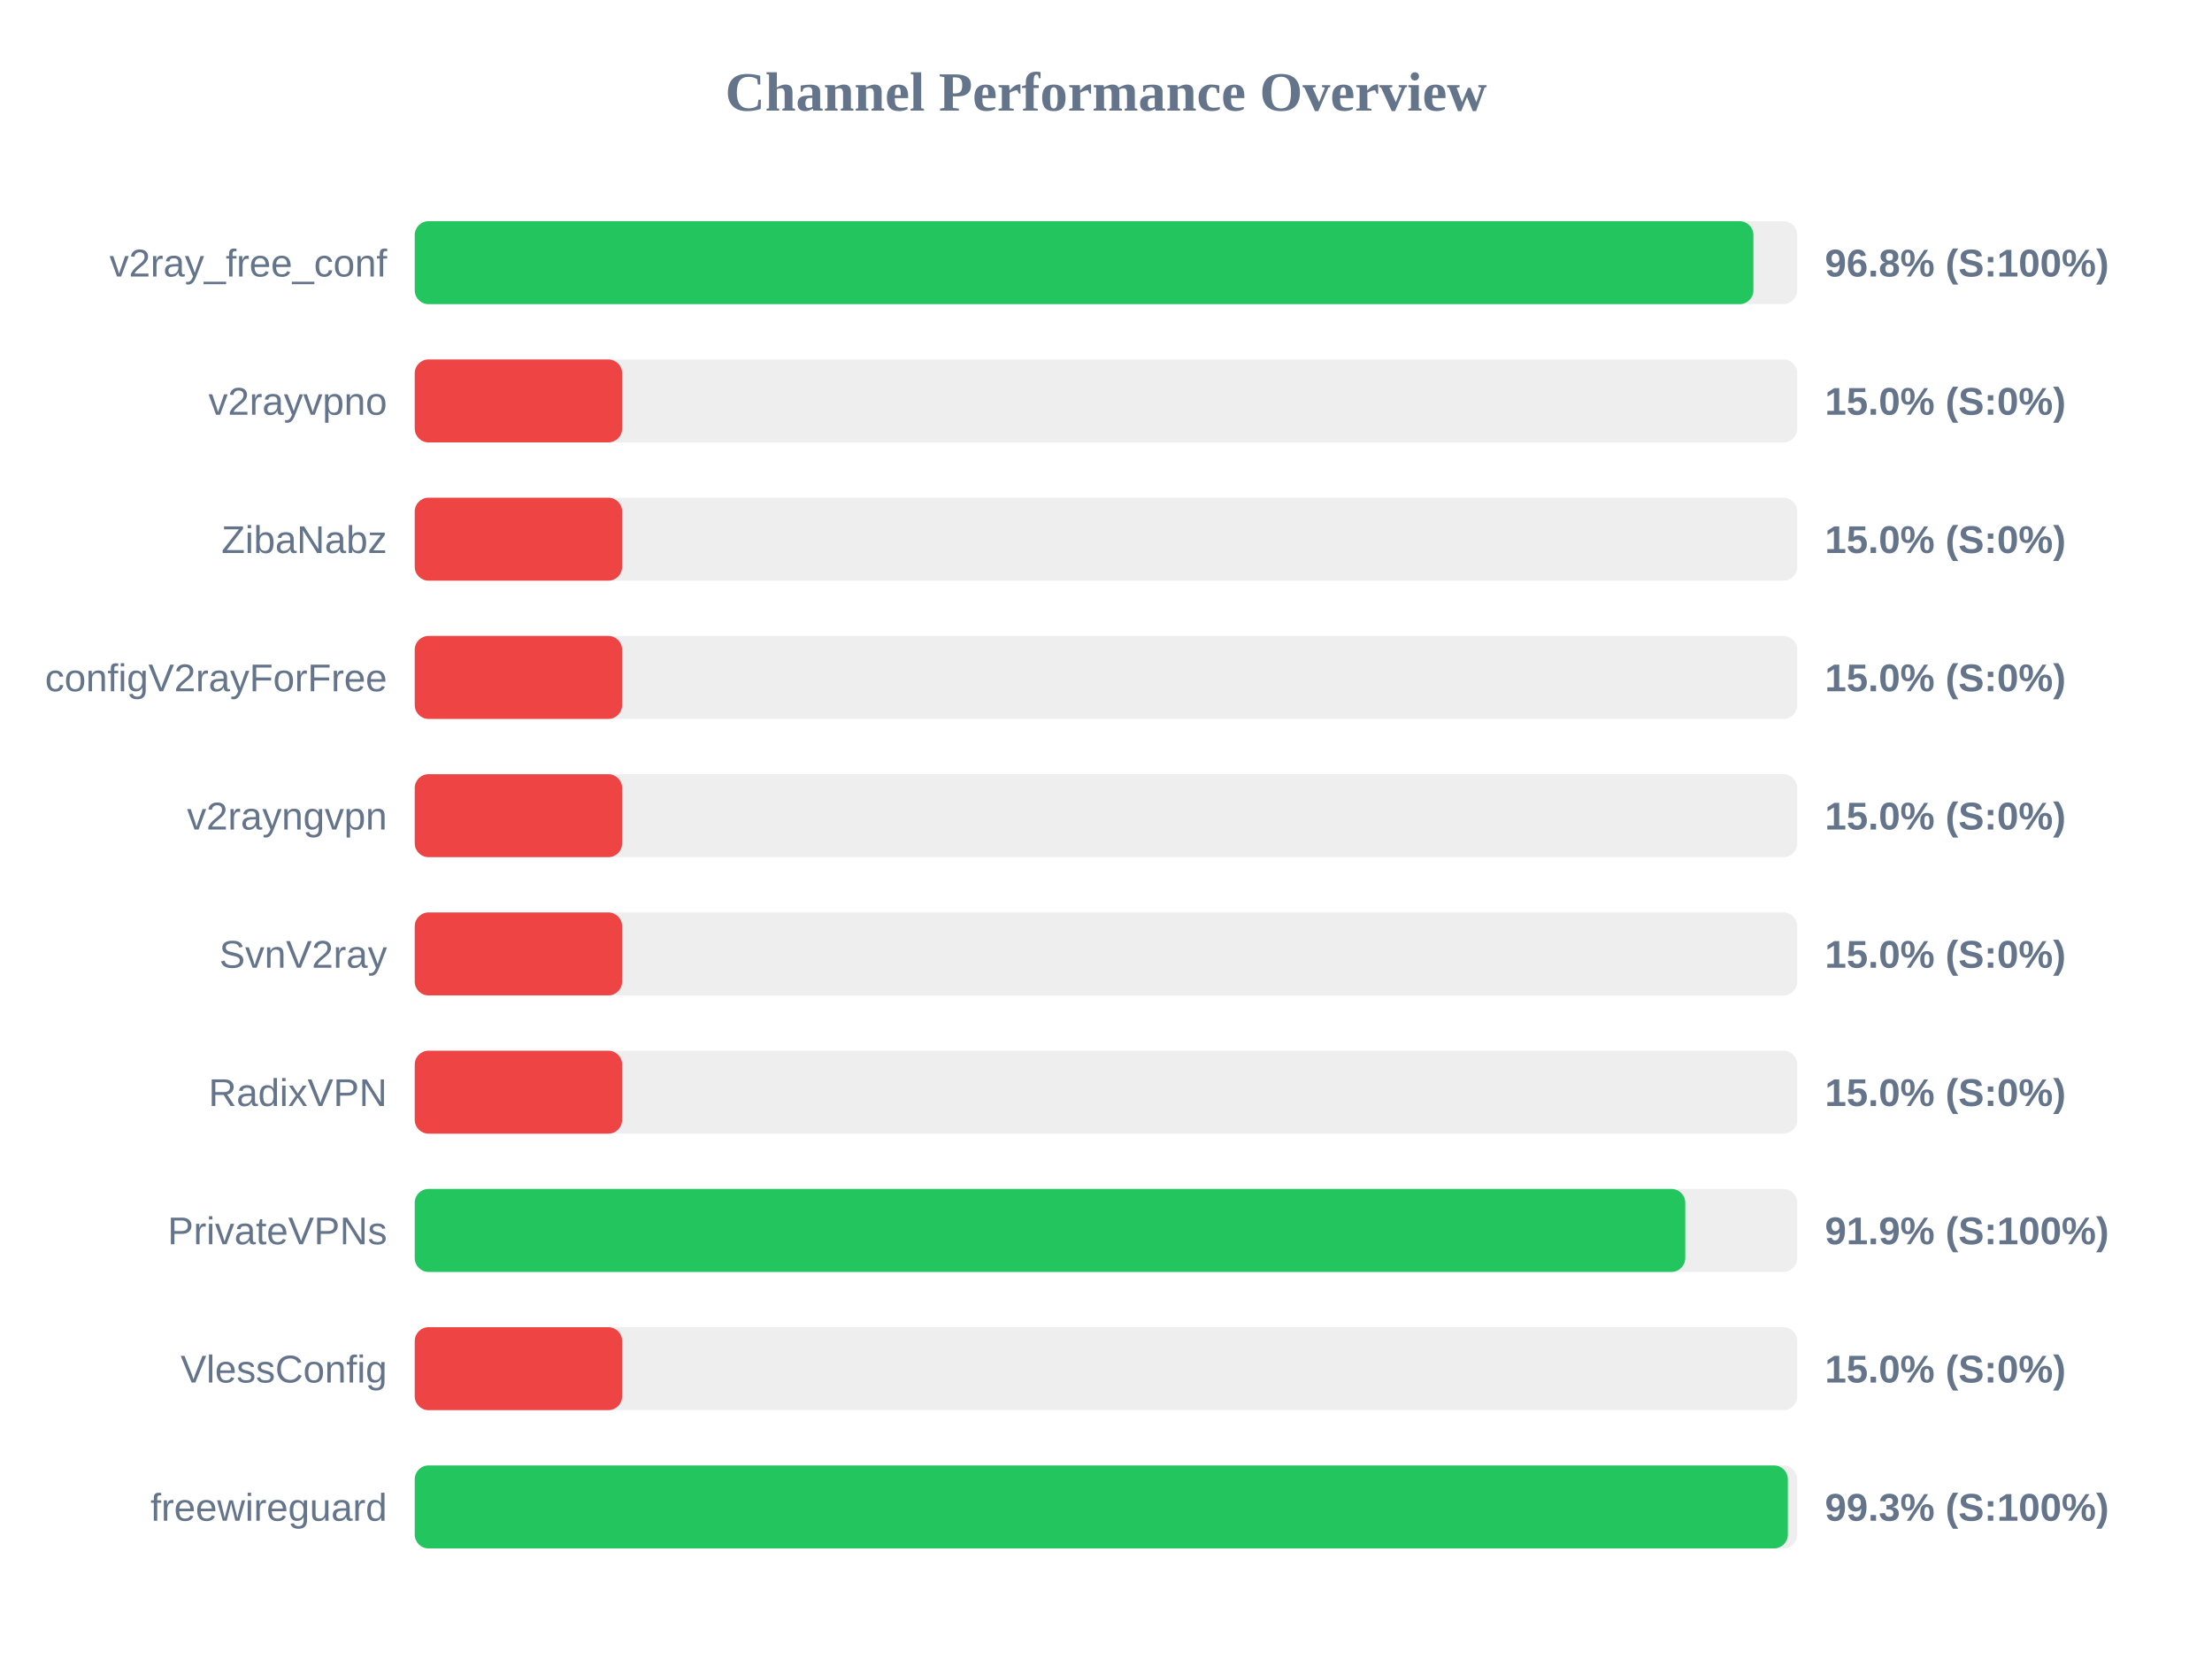
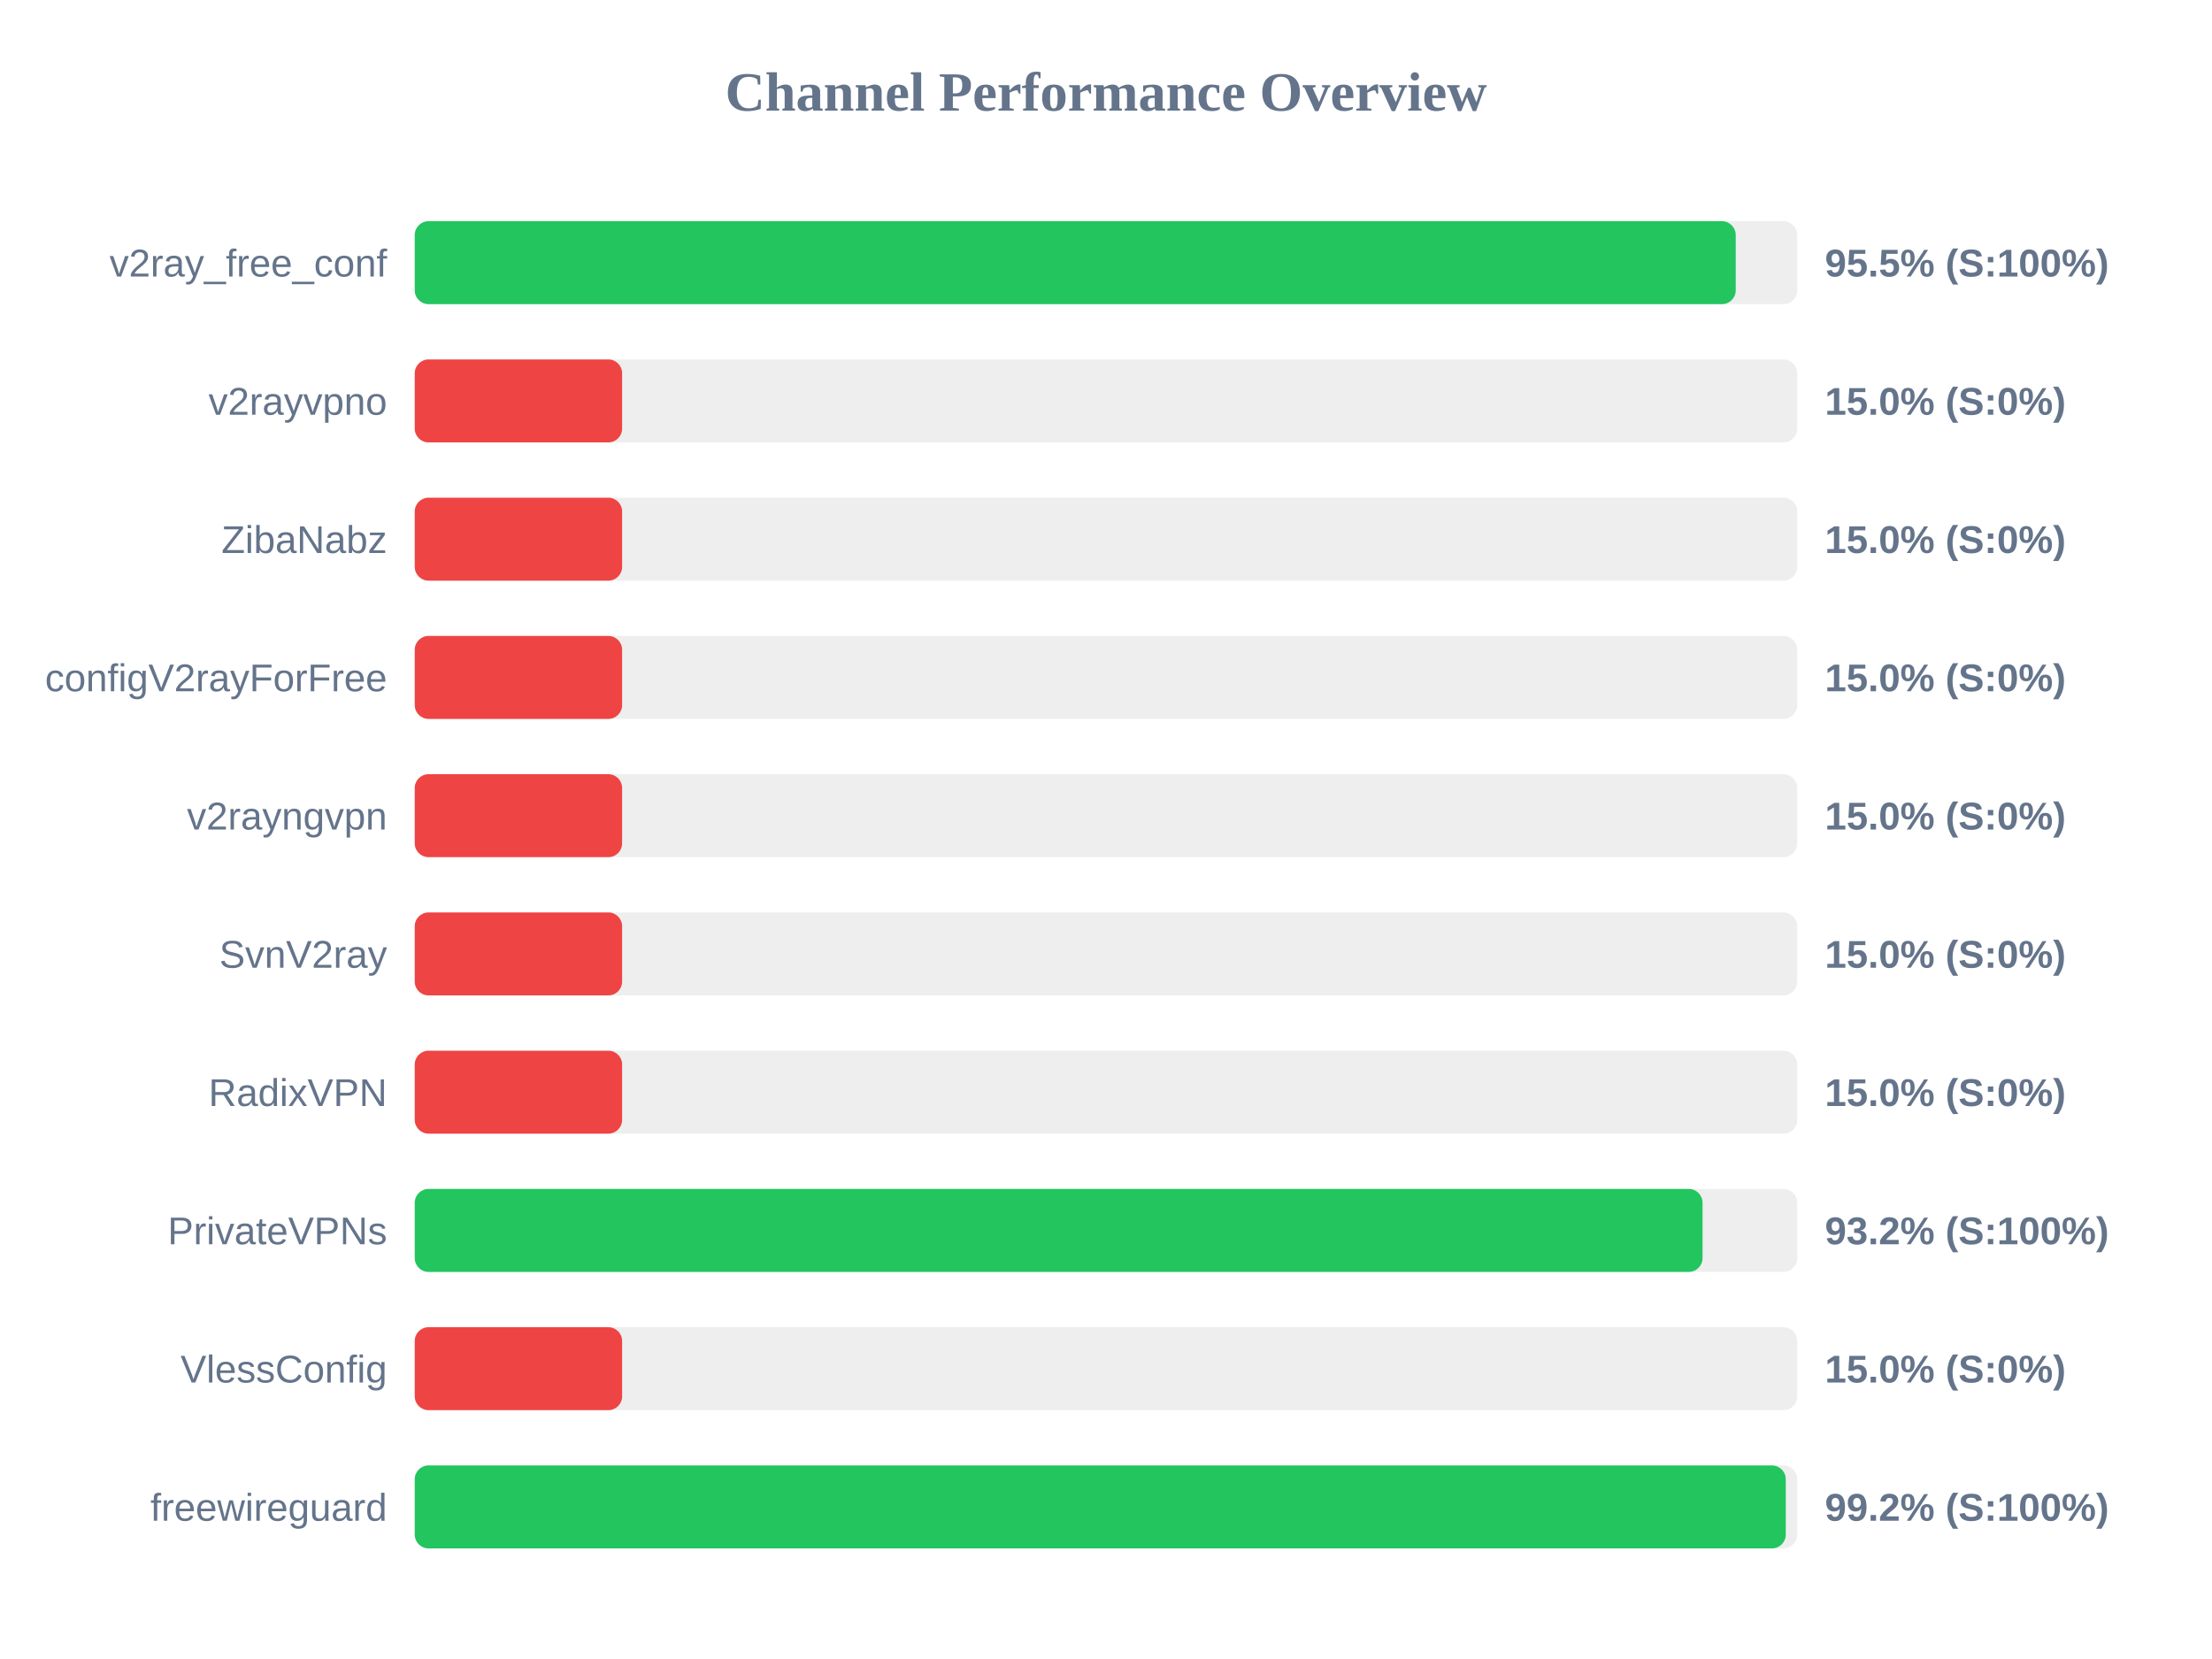
<svg xmlns="http://www.w3.org/2000/svg" width="800" height="600" version="1.1">
  <style>
        .row { font: 14px Arial; fill: #64748b; }
        .score { font: bold 14px Arial; fill: #64748b; }
    </style>
  <text x="400" y="40" text-anchor="middle" font-size="20px" font-weight="bold" fill="#64748b">Channel Performance Overview</text>
  <rect x="150" y="80" width="500" height="30" fill="#eee" rx="5" />
-   <rect x="150" y="80" width="484.15" height="30" fill="#22c55e" rx="5" />
+   <rect x="150" y="80" width="477.75" height="30" fill="#22c55e" rx="5" />
  <text x="140" y="100" text-anchor="end" class="row">v2ray_free_conf</text>
-   <text x="660" y="100" text-anchor="start" class="score">96.8% (S:100%)</text>
+   <text x="660" y="100" text-anchor="start" class="score">95.5% (S:100%)</text>
  <rect x="150" y="130" width="500" height="30" fill="#eee" rx="5" />
  <rect x="150" y="130" width="75.0" height="30" fill="#ef4444" rx="5" />
  <text x="140" y="150" text-anchor="end" class="row">v2rayvpno</text>
  <text x="660" y="150" text-anchor="start" class="score">15.0% (S:0%)</text>
  <rect x="150" y="180" width="500" height="30" fill="#eee" rx="5" />
  <rect x="150" y="180" width="75.0" height="30" fill="#ef4444" rx="5" />
  <text x="140" y="200" text-anchor="end" class="row">ZibaNabz</text>
  <text x="660" y="200" text-anchor="start" class="score">15.0% (S:0%)</text>
  <rect x="150" y="230" width="500" height="30" fill="#eee" rx="5" />
  <rect x="150" y="230" width="75.0" height="30" fill="#ef4444" rx="5" />
  <text x="140" y="250" text-anchor="end" class="row">configV2rayForFree</text>
  <text x="660" y="250" text-anchor="start" class="score">15.0% (S:0%)</text>
  <rect x="150" y="280" width="500" height="30" fill="#eee" rx="5" />
  <rect x="150" y="280" width="75.0" height="30" fill="#ef4444" rx="5" />
  <text x="140" y="300" text-anchor="end" class="row">v2rayngvpn</text>
  <text x="660" y="300" text-anchor="start" class="score">15.0% (S:0%)</text>
  <rect x="150" y="330" width="500" height="30" fill="#eee" rx="5" />
  <rect x="150" y="330" width="75.0" height="30" fill="#ef4444" rx="5" />
  <text x="140" y="350" text-anchor="end" class="row">SvnV2ray</text>
  <text x="660" y="350" text-anchor="start" class="score">15.0% (S:0%)</text>
  <rect x="150" y="380" width="500" height="30" fill="#eee" rx="5" />
  <rect x="150" y="380" width="75.0" height="30" fill="#ef4444" rx="5" />
  <text x="140" y="400" text-anchor="end" class="row">RadixVPN</text>
  <text x="660" y="400" text-anchor="start" class="score">15.0% (S:0%)</text>
  <rect x="150" y="430" width="500" height="30" fill="#eee" rx="5" />
-   <rect x="150" y="430" width="459.5" height="30" fill="#22c55e" rx="5" />
+   <rect x="150" y="430" width="465.75" height="30" fill="#22c55e" rx="5" />
  <text x="140" y="450" text-anchor="end" class="row">PrivateVPNs</text>
-   <text x="660" y="450" text-anchor="start" class="score">91.9% (S:100%)</text>
+   <text x="660" y="450" text-anchor="start" class="score">93.2% (S:100%)</text>
  <rect x="150" y="480" width="500" height="30" fill="#eee" rx="5" />
  <rect x="150" y="480" width="75.0" height="30" fill="#ef4444" rx="5" />
  <text x="140" y="500" text-anchor="end" class="row">VlessConfig</text>
  <text x="660" y="500" text-anchor="start" class="score">15.0% (S:0%)</text>
  <rect x="150" y="530" width="500" height="30" fill="#eee" rx="5" />
-   <rect x="150" y="530" width="496.6" height="30" fill="#22c55e" rx="5" />
+   <rect x="150" y="530" width="495.85" height="30" fill="#22c55e" rx="5" />
  <text x="140" y="550" text-anchor="end" class="row">freewireguard</text>
-   <text x="660" y="550" text-anchor="start" class="score">99.3% (S:100%)</text>
+   <text x="660" y="550" text-anchor="start" class="score">99.2% (S:100%)</text>
</svg>
